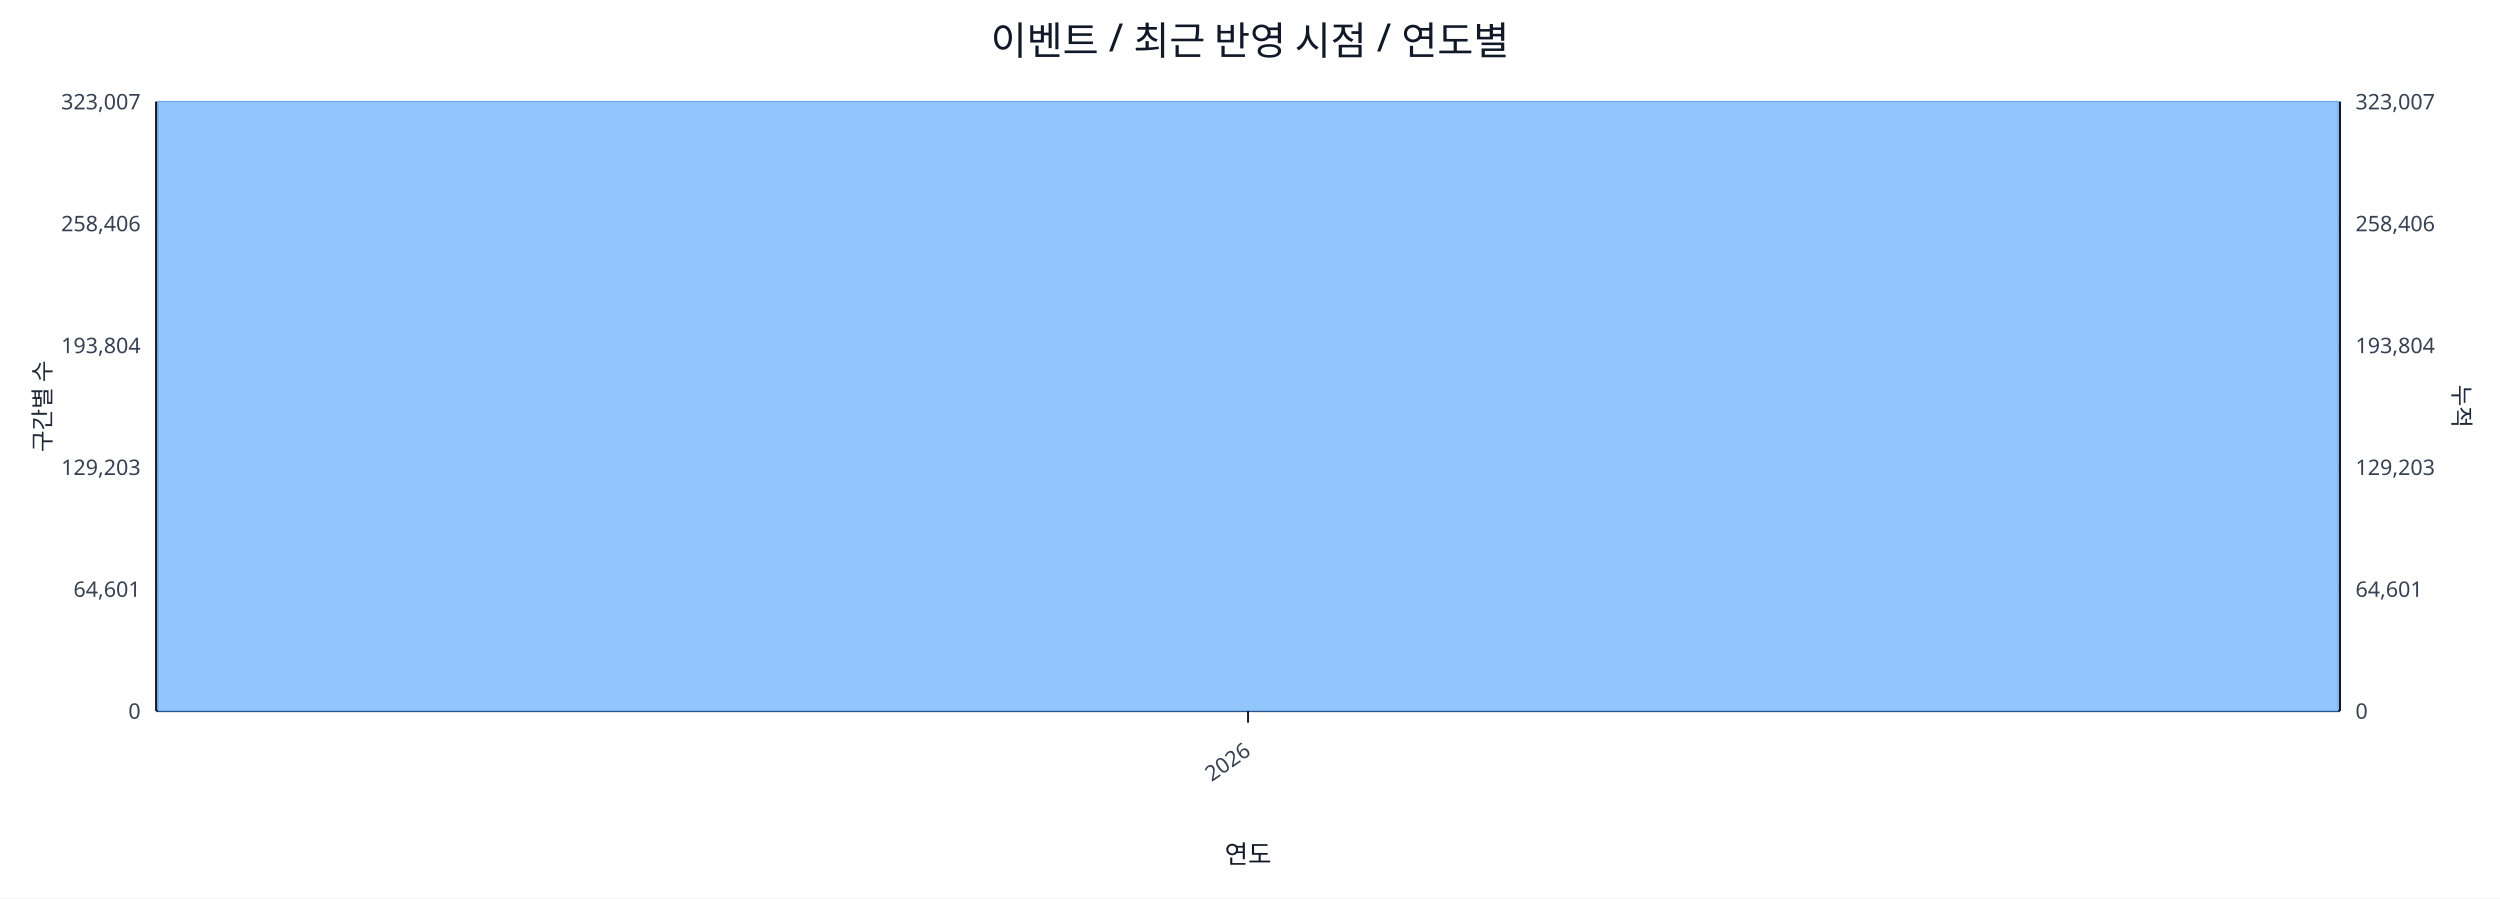
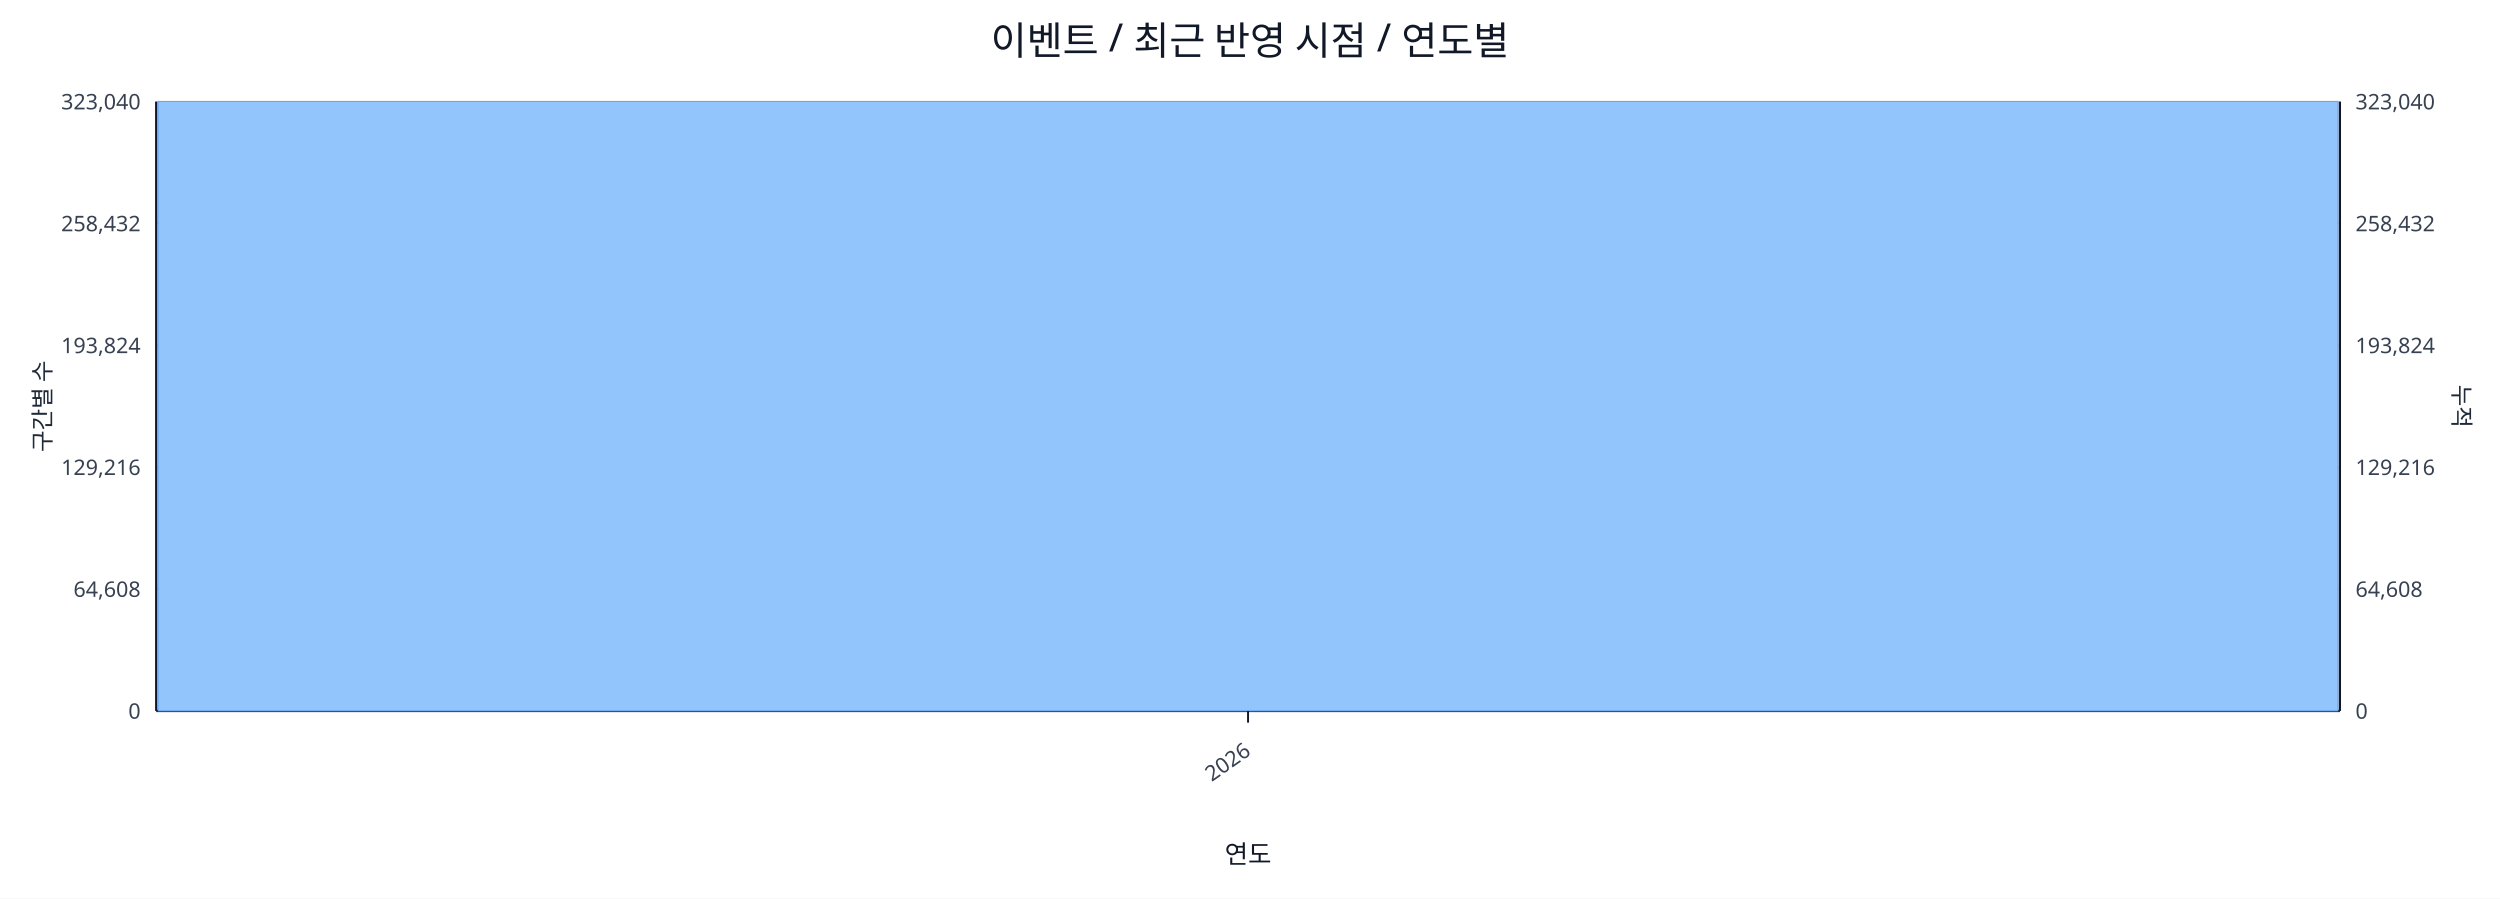
<svg xmlns="http://www.w3.org/2000/svg" width="1280" height="460" viewBox="0 0 1280 460">
  <rect x="0" y="0" width="100%" height="100%" fill="#ffffff" />
  <text x="640.0" y="28" font-size="20" text-anchor="middle" font-family="sans-serif" fill="#111827">이벤트 / 최근 반영 시점 / 연도별</text>
  <line x1="80.0" y1="52.0" x2="1198.0" y2="52.0" stroke="#e5e7eb" stroke-width="1" />
-   <text x="72.0" y="56.0" font-size="11" text-anchor="end" font-family="sans-serif" fill="#374151">323,007</text>
-   <text x="1206.0" y="56.0" font-size="11" text-anchor="start" font-family="sans-serif" fill="#374151">323,007</text>
+   <text x="72.0" y="56.0" font-size="11" text-anchor="end" font-family="sans-serif" fill="#374151">323,040</text>
+   <text x="1206.0" y="56.0" font-size="11" text-anchor="start" font-family="sans-serif" fill="#374151">323,040</text>
  <line x1="80.0" y1="114.4" x2="1198.0" y2="114.4" stroke="#e5e7eb" stroke-width="1" />
-   <text x="72.0" y="118.4" font-size="11" text-anchor="end" font-family="sans-serif" fill="#374151">258,406</text>
-   <text x="1206.0" y="118.4" font-size="11" text-anchor="start" font-family="sans-serif" fill="#374151">258,406</text>
+   <text x="72.0" y="118.4" font-size="11" text-anchor="end" font-family="sans-serif" fill="#374151">258,432</text>
+   <text x="1206.0" y="118.4" font-size="11" text-anchor="start" font-family="sans-serif" fill="#374151">258,432</text>
  <line x1="80.0" y1="176.8" x2="1198.0" y2="176.8" stroke="#e5e7eb" stroke-width="1" />
-   <text x="72.0" y="180.8" font-size="11" text-anchor="end" font-family="sans-serif" fill="#374151">193,804</text>
-   <text x="1206.0" y="180.8" font-size="11" text-anchor="start" font-family="sans-serif" fill="#374151">193,804</text>
+   <text x="72.0" y="180.8" font-size="11" text-anchor="end" font-family="sans-serif" fill="#374151">193,824</text>
+   <text x="1206.0" y="180.8" font-size="11" text-anchor="start" font-family="sans-serif" fill="#374151">193,824</text>
  <line x1="80.0" y1="239.2" x2="1198.0" y2="239.2" stroke="#e5e7eb" stroke-width="1" />
-   <text x="72.0" y="243.2" font-size="11" text-anchor="end" font-family="sans-serif" fill="#374151">129,203</text>
-   <text x="1206.0" y="243.2" font-size="11" text-anchor="start" font-family="sans-serif" fill="#374151">129,203</text>
+   <text x="72.0" y="243.2" font-size="11" text-anchor="end" font-family="sans-serif" fill="#374151">129,216</text>
+   <text x="1206.0" y="243.2" font-size="11" text-anchor="start" font-family="sans-serif" fill="#374151">129,216</text>
  <line x1="80.0" y1="301.6" x2="1198.0" y2="301.6" stroke="#e5e7eb" stroke-width="1" />
-   <text x="72.0" y="305.6" font-size="11" text-anchor="end" font-family="sans-serif" fill="#374151">64,601</text>
-   <text x="1206.0" y="305.6" font-size="11" text-anchor="start" font-family="sans-serif" fill="#374151">64,601</text>
+   <text x="72.0" y="305.6" font-size="11" text-anchor="end" font-family="sans-serif" fill="#374151">64,608</text>
+   <text x="1206.0" y="305.6" font-size="11" text-anchor="start" font-family="sans-serif" fill="#374151">64,608</text>
  <line x1="80.0" y1="364.0" x2="1198.0" y2="364.0" stroke="#e5e7eb" stroke-width="1" />
  <text x="72.0" y="368.0" font-size="11" text-anchor="end" font-family="sans-serif" fill="#374151">0</text>
  <text x="1206.0" y="368.0" font-size="11" text-anchor="start" font-family="sans-serif" fill="#374151">0</text>
  <line x1="80.0" y1="364.0" x2="1198.0" y2="364.0" stroke="#111827" stroke-width="1.2" />
  <line x1="80.0" y1="52.0" x2="80.0" y2="364.0" stroke="#111827" stroke-width="1.2" />
  <line x1="1198.0" y1="52.0" x2="1198.0" y2="364.0" stroke="#111827" stroke-width="1.2" />
  <rect x="81.0" y="52.0" width="1116.0" height="312.0" fill="#93c5fd" stroke="#60a5fa" stroke-width="0.5" />
  <polyline fill="none" stroke="#ef4444" stroke-width="2" points="639.0,52.0" />
  <line x1="639.0" y1="364.0" x2="639.0" y2="370.0" stroke="#111827" stroke-width="1" />
  <text x="641.0" y="386.0" font-size="11" text-anchor="end" transform="rotate(-35 641.0 386.0)" font-family="sans-serif" fill="#374151">2026</text>
  <text x="26" y="208.0" font-size="12" transform="rotate(-90 26 208.0)" text-anchor="middle" font-family="sans-serif" fill="#1f2937">구간별 수</text>
  <text x="1256.0" y="208.0" font-size="12" transform="rotate(90 1256.0 208.0)" text-anchor="middle" font-family="sans-serif" fill="#1f2937">누적</text>
  <text x="639.0" y="442.0" font-size="13" text-anchor="middle" font-family="sans-serif" fill="#111827">연도</text>
</svg>
